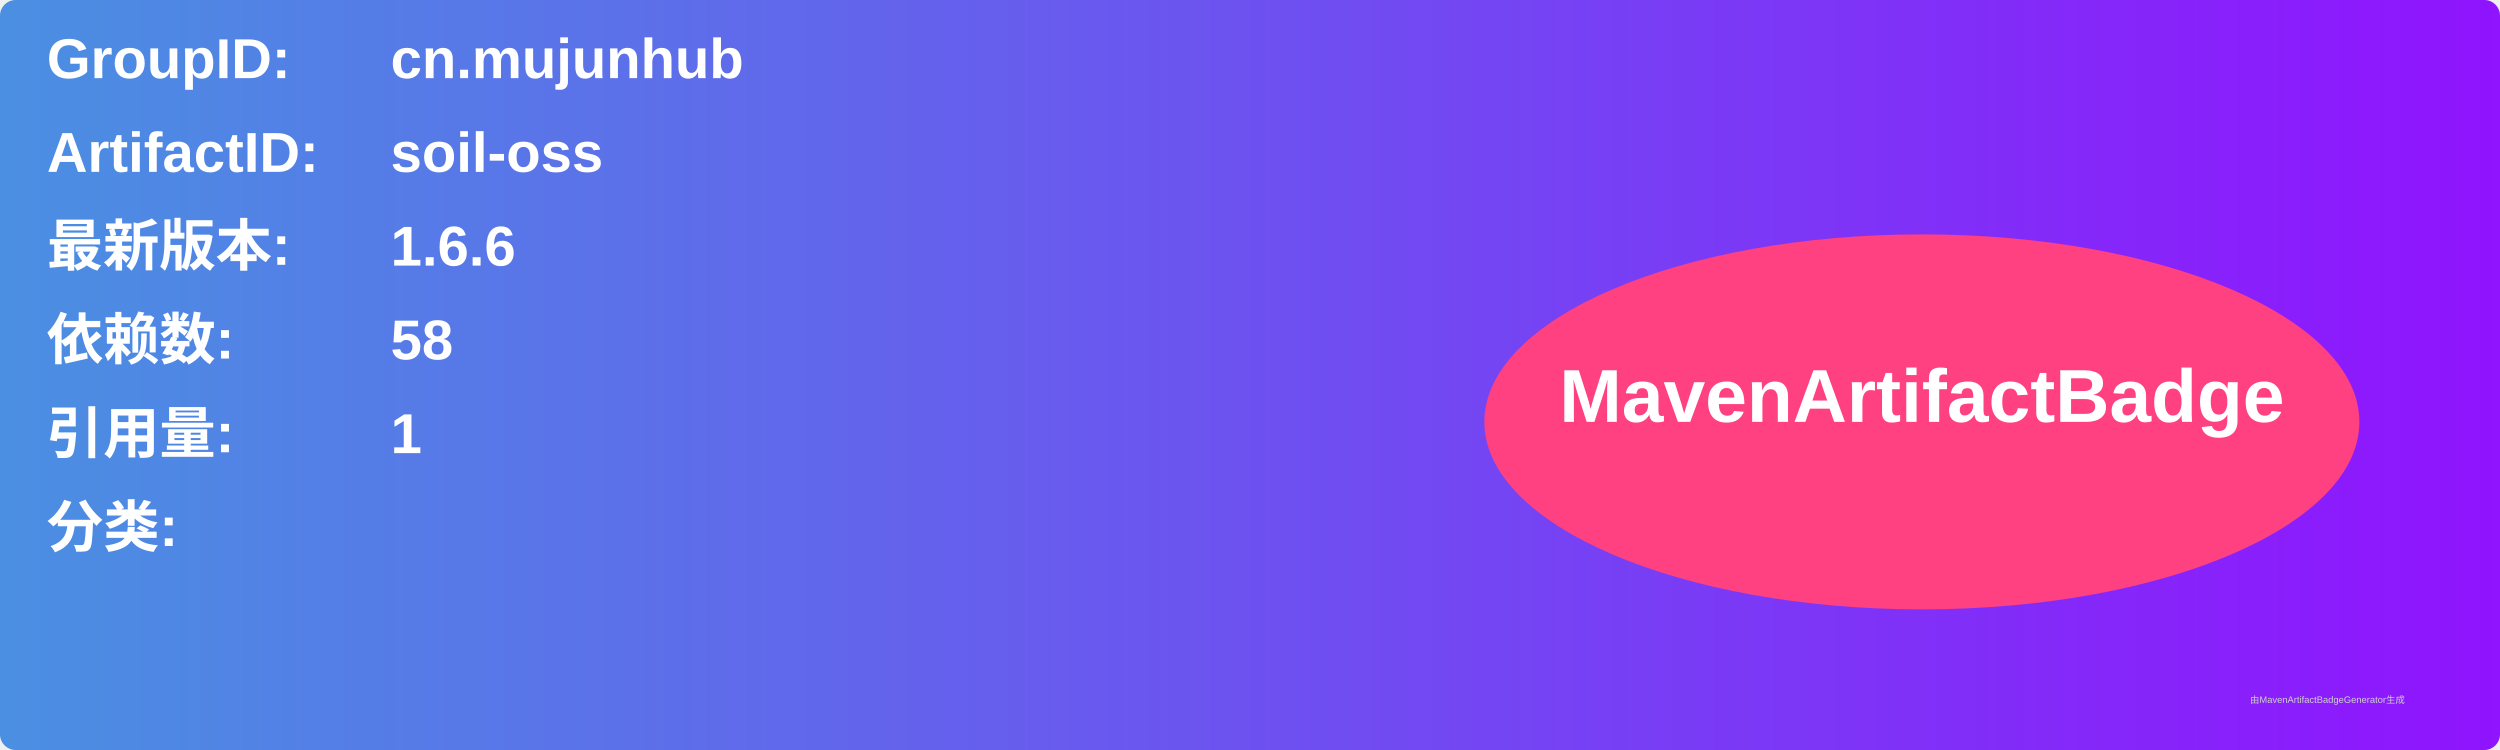
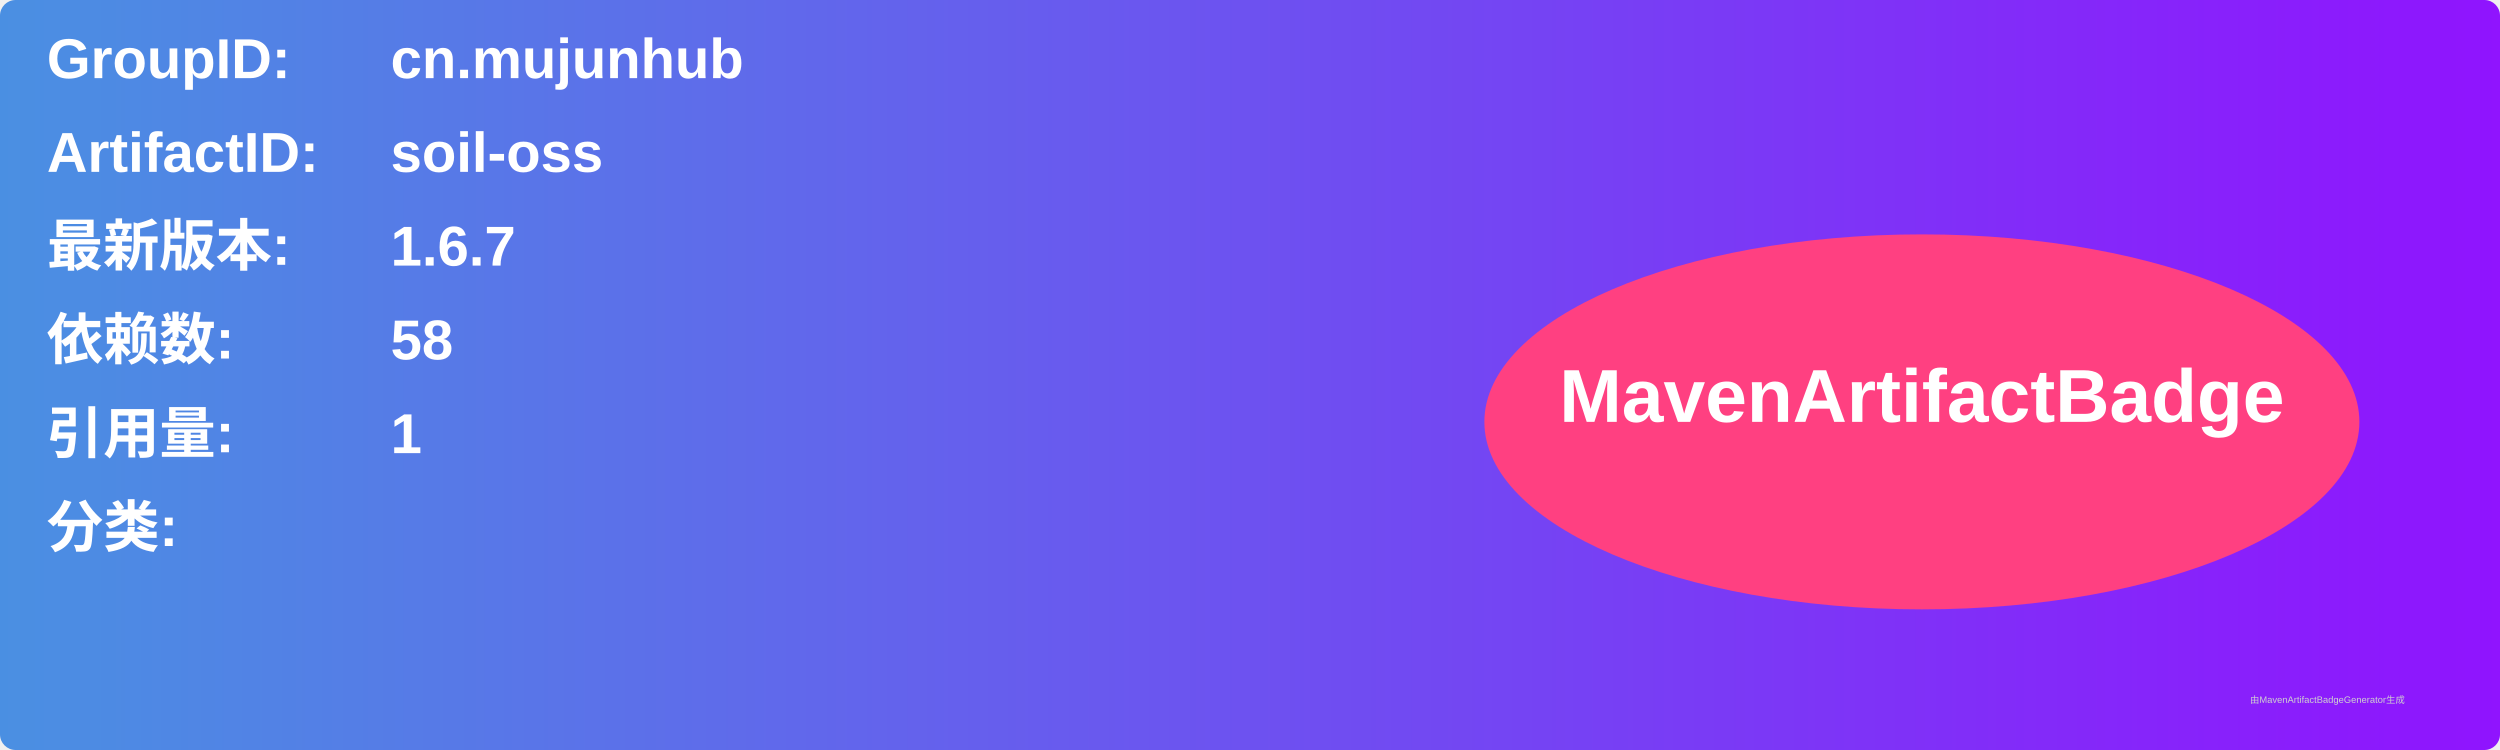
<svg xmlns="http://www.w3.org/2000/svg" width="800" height="240" viewBox="0 0 800 240">
  <linearGradient id="grad" x1="0%" y1="0%" x2="100%" y2="0%">
    <stop offset="0%" stop-color="#4a90e2" />
    <stop offset="100%" stop-color="#9013fe" />
  </linearGradient>
  <rect width="100%" height="100%" rx="5" ry="5" fill="url(#grad)" />
  <g transform="translate(15, 15)">
    <text x="0" y="10" font-family="Arial" font-size="18" fill="white" font-weight="bold" width="260">GroupID:</text>
    <text x="110" y="10" font-family="Arial" font-size="18" fill="white" font-weight="bold" width="460">cn.mujunhub</text>
    <text x="0" y="40" font-family="Arial" font-size="18" fill="white" font-weight="bold" width="260">ArtifactID:</text>
    <text x="110" y="40" font-family="Arial" font-size="18" fill="white" font-weight="bold" width="460">soil-oss</text>
    <text x="0" y="70" font-family="Arial" font-size="18" fill="white" font-weight="bold">最新版本:</text>
    <text x="110" y="70" font-family="Arial" font-size="18" fill="white" font-weight="bold">
-       <tspan font-weight="bold">1.6.6</tspan>
+       <tspan font-weight="bold">1.6.7</tspan>
    </text>
    <text x="0" y="100" font-family="Arial" font-size="18" fill="white" font-weight="bold">依赖数: </text>
    <text x="110" y="100" font-family="Arial" font-size="18" fill="white">
      <tspan font-weight="bold">58</tspan>
    </text>
    <text x="0" y="130" font-family="Arial" font-size="18" fill="white" font-weight="bold">引用量: </text>
    <text x="110" y="130" font-family="Arial" font-size="18" fill="white">
      <tspan font-weight="bold">1</tspan>
    </text>
    <text x="0" y="160" font-family="Arial" font-size="18" fill="white" font-weight="bold">分类:</text>
    <text x="10" y="190" font-family="Arial" font-size="10" fill="white">
      <tspan font-weight="bold" />
    </text>
    <ellipse cx="600" cy="120" rx="140" ry="60" fill="#ff4081" />
    <text x="600" y="120" text-anchor="middle" font-family="Arial" font-size="24" fill="white" font-weight="bold">MavenArtifactBadge</text>
  </g>
  <text x="720" y="225" font-family="Arial" font-size="3" fill="#d0d0d0">由MavenArtifactBadgeGenerator生成</text>
</svg>
